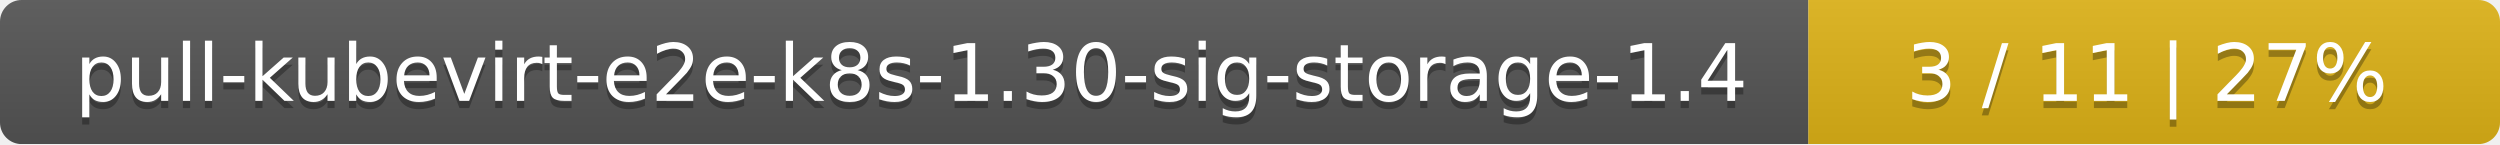
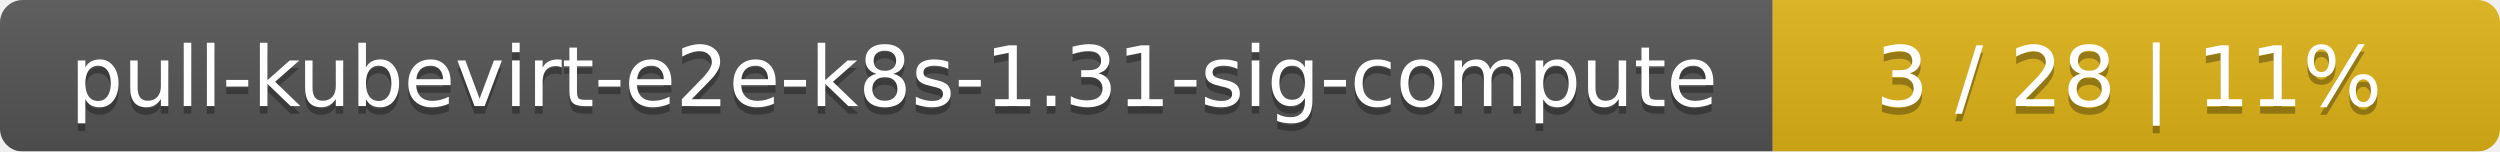
- <svg xmlns="http://www.w3.org/2000/svg" width="347" height="20">
+ <svg xmlns="http://www.w3.org/2000/svg" width="330" height="20">
  <linearGradient id="smooth" x2="0" y2="100%">
    <stop offset="0" stop-color="#bbb" stop-opacity=".1" />
    <stop offset="1" stop-opacity=".1" />
  </linearGradient>
  <mask id="round">
-     <rect width="347" height="20" rx="3" fill="#fff" />
+     <rect width="330" height="20" rx="3" fill="#fff" />
  </mask>
  <g mask="url(#round)">
-     <rect width="251" height="20" fill="#555" />
-     <rect x="251" width="96" height="20" fill="#dfb317" />
-     <rect width="347" height="20" fill="url(#smooth)" />
+     <rect width="234" height="20" fill="#555" />
+     <rect x="234" width="96" height="20" fill="#dfb317" />
+     <rect width="330" height="20" fill="url(#smooth)" />
  </g>
  <g fill="#fff" text-anchor="middle" font-family="DejaVu Sans,Verdana,Geneva,sans-serif" font-size="11">
-     <text x="126.5" y="15" fill="#010101" fill-opacity=".3">pull-kubevirt-e2e-k8s-1.30-sig-storage-1.4</text>
-     <text x="126.5" y="14">pull-kubevirt-e2e-k8s-1.30-sig-storage-1.4</text>
-     <text x="298" y="15" fill="#010101" fill-opacity=".3">3 / 11    |    27%</text>
-     <text x="298" y="14">3 / 11    |    27%</text>
+     <text x="118" y="15" fill="#010101" fill-opacity=".3">pull-kubevirt-e2e-k8s-1.31-sig-compute</text>
+     <text x="118" y="14">pull-kubevirt-e2e-k8s-1.31-sig-compute</text>
+     <text x="281" y="15" fill="#010101" fill-opacity=".3">3 / 28    |    11%</text>
+     <text x="281" y="14">3 / 28    |    11%</text>
  </g>
</svg>
